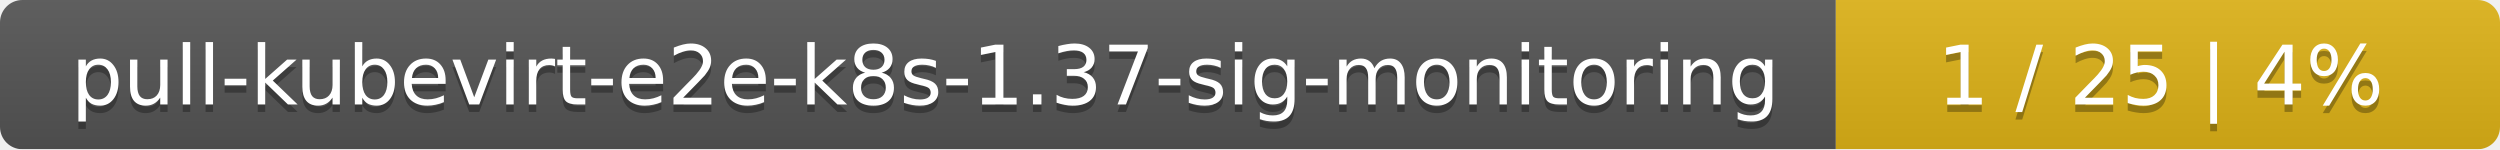
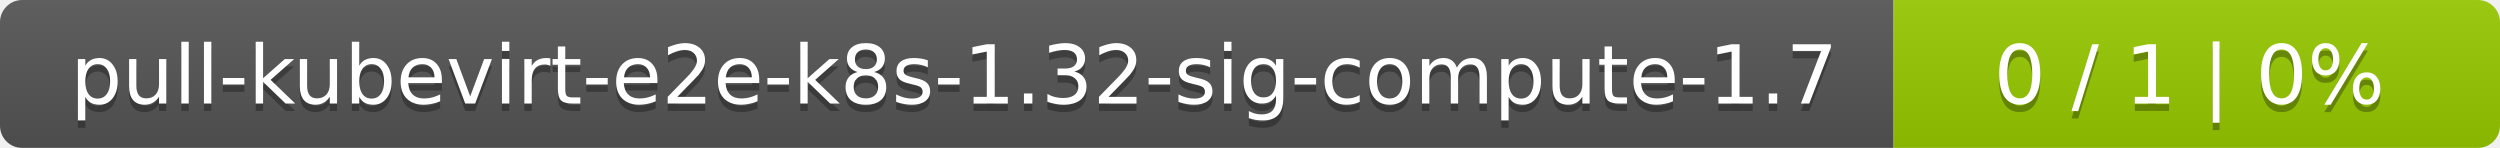
- <svg xmlns="http://www.w3.org/2000/svg" width="335" height="20">
+ <svg xmlns="http://www.w3.org/2000/svg" width="338" height="20">
  <linearGradient id="smooth" x2="0" y2="100%">
    <stop offset="0" stop-color="#bbb" stop-opacity=".1" />
    <stop offset="1" stop-opacity=".1" />
  </linearGradient>
  <mask id="round">
-     <rect width="335" height="20" rx="3" fill="#fff" />
+     <rect width="338" height="20" rx="3" fill="#fff" />
  </mask>
  <g mask="url(#round)">
-     <rect width="246" height="20" fill="#555" />
-     <rect x="246" width="89" height="20" fill="#dfb317" />
-     <rect width="335" height="20" fill="url(#smooth)" />
+     <rect width="256" height="20" fill="#555" />
+     <rect x="256" width="82" height="20" fill="#97ca00" />
+     <rect width="338" height="20" fill="url(#smooth)" />
  </g>
  <g fill="#fff" text-anchor="middle" font-family="DejaVu Sans,Verdana,Geneva,sans-serif" font-size="11">
-     <text x="124" y="15" fill="#010101" fill-opacity=".3">pull-kubevirt-e2e-k8s-1.37-sig-monitoring</text>
-     <text x="124" y="14">pull-kubevirt-e2e-k8s-1.37-sig-monitoring</text>
-     <text x="289.5" y="15" fill="#010101" fill-opacity=".3">1 / 25    |    4%</text>
-     <text x="289.5" y="14">1 / 25    |    4%</text>
+     <text x="129" y="15" fill="#010101" fill-opacity=".3">pull-kubevirt-e2e-k8s-1.32-sig-compute-1.7</text>
+     <text x="129" y="14">pull-kubevirt-e2e-k8s-1.32-sig-compute-1.7</text>
+     <text x="296" y="15" fill="#010101" fill-opacity=".3">0 / 1    |    0%</text>
+     <text x="296" y="14">0 / 1    |    0%</text>
  </g>
</svg>
